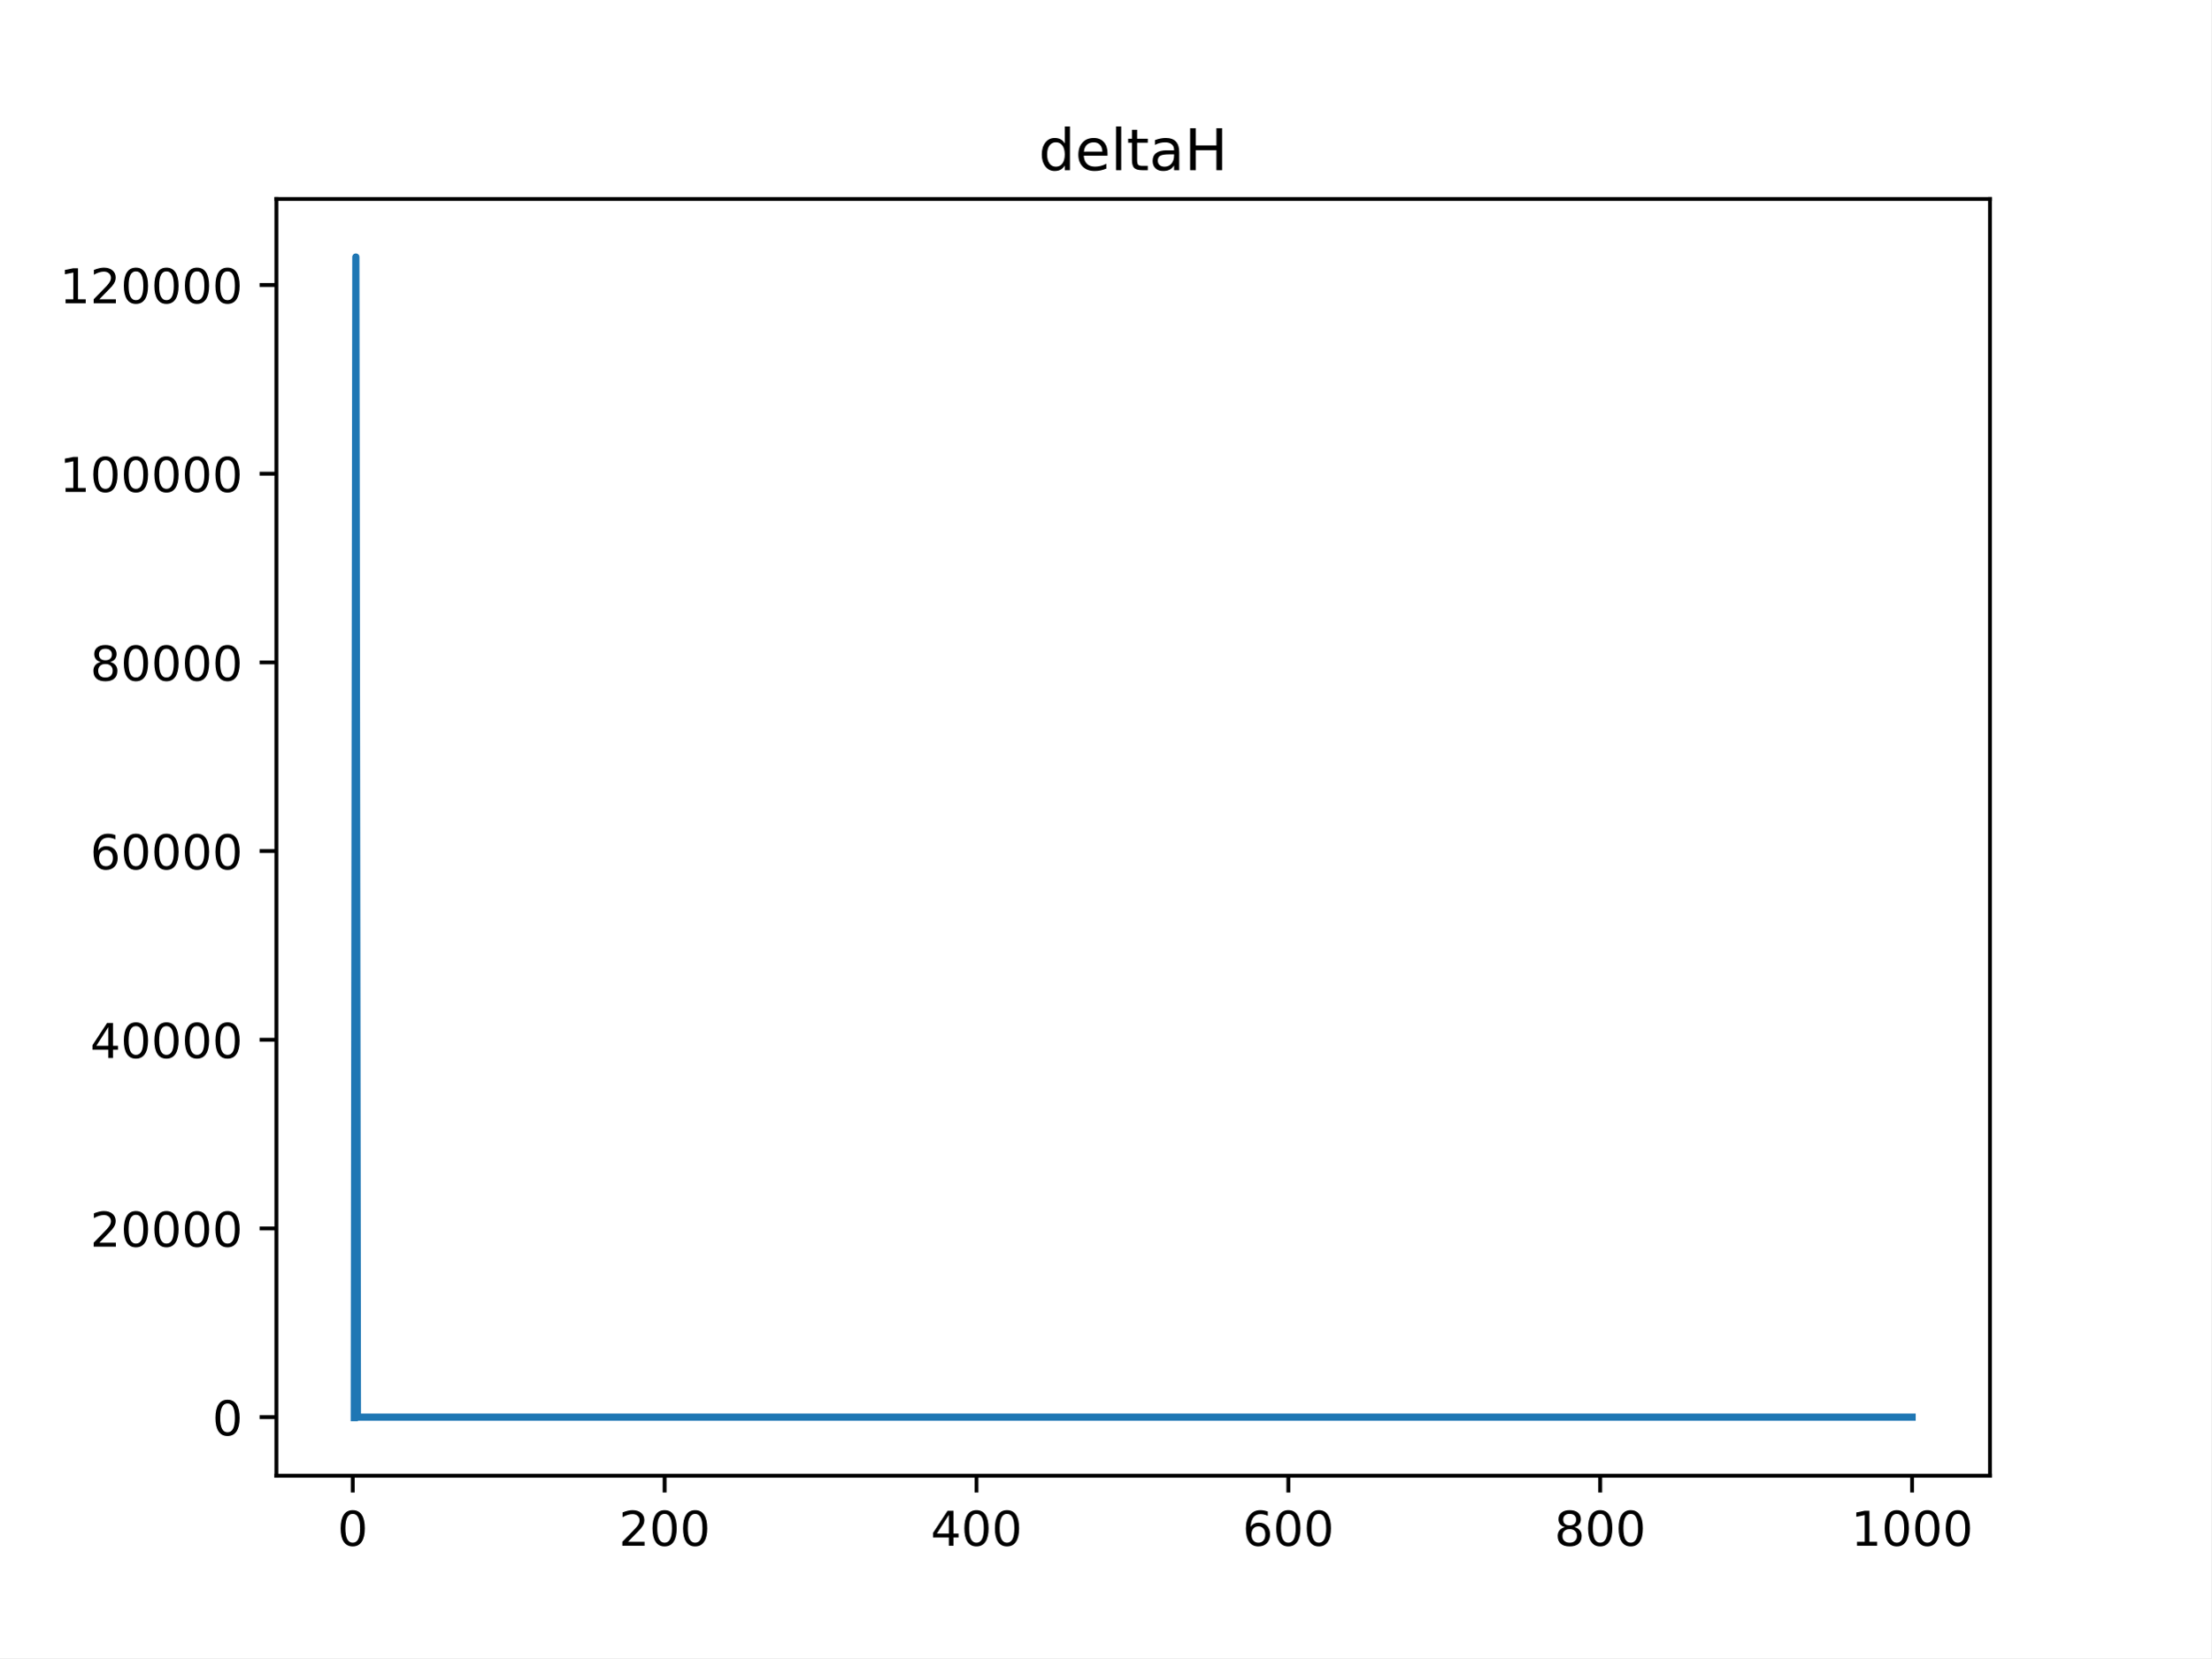
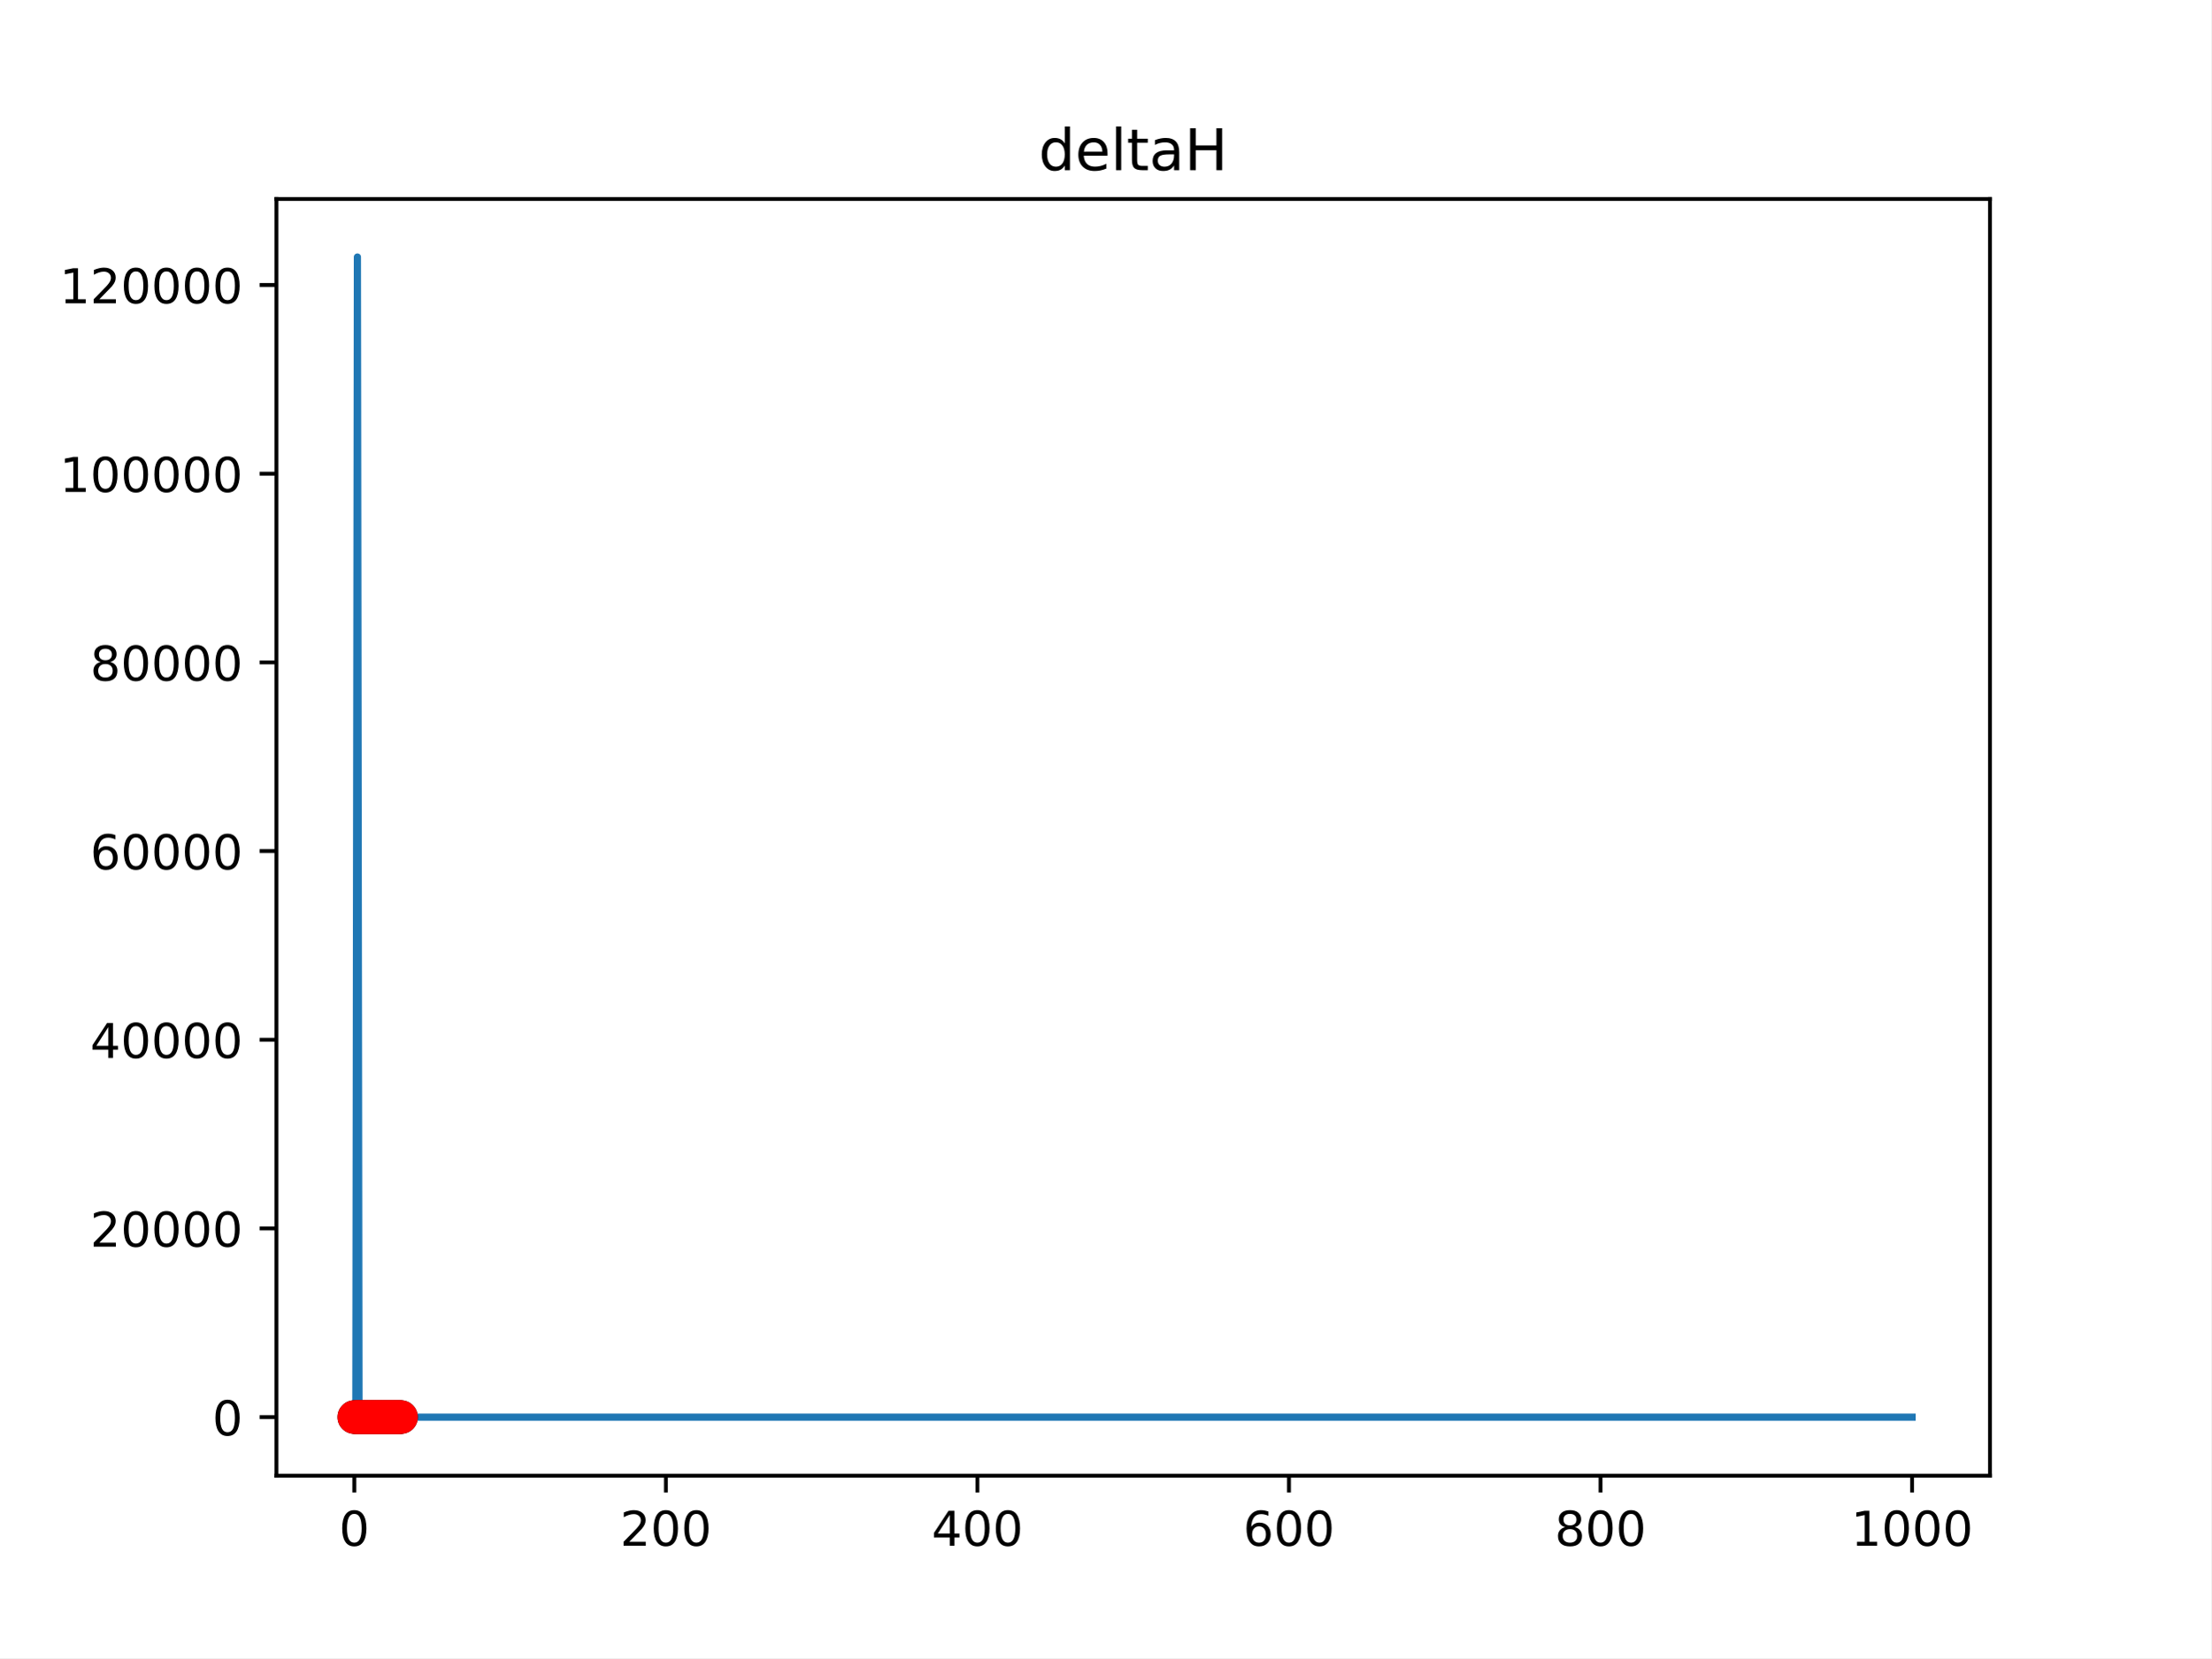
<svg xmlns="http://www.w3.org/2000/svg" xmlns:xlink="http://www.w3.org/1999/xlink" height="345.6pt" version="1.1" viewBox="0 0 460.8 345.6" width="460.8pt">
  <defs>
    <style type="text/css">
*{stroke-linecap:butt;stroke-linejoin:round;}
  </style>
  </defs>
  <g id="figure_1">
    <g id="patch_1">
      <path d="M 0 345.6  L 460.8 345.6  L 460.8 0  L 0 0  z " style="fill:#ffffff;" />
    </g>
    <g id="axes_1">
      <g id="patch_2">
        <path d="M 57.6 307.584  L 414.72 307.584  L 414.72 41.472  L 57.6 41.472  z " style="fill:#ffffff;" />
      </g>
+       <g id="PolyCollection_1">
+         <defs>
+           <path d="M 73.833 -50.226  L 73.833 -50.226  L 74.157 -50.226  L 74.482 -50.226  L 74.807 -50.226  L 75.131 -50.226  L 75.456 -50.226  L 75.781 -50.226  L 76.105 -50.226  L 76.43 -50.226  L 76.755 -50.226  L 77.079 -50.226  L 77.404 -50.226  L 77.729 -50.226  L 78.053 -50.226  L 78.378 -50.226  L 78.703 -50.226  L 79.027 -50.226  L 79.352 -50.226  L 79.677 -50.226  L 80.001 -50.226  L 80.326 -50.226  L 80.65 -50.226  L 80.975 -50.226  L 81.3 -50.226  L 81.624 -50.226  L 81.949 -50.226  L 82.274 -50.226  L 82.598 -50.226  L 82.923 -50.226  L 83.248 -50.226  L 83.572 -50.226  L 83.897 -50.226  L 83.897 -50.226  L 83.897 -50.226  L 83.572 -50.226  L 83.248 -50.226  L 82.923 -50.226  L 82.598 -50.226  L 82.274 -50.226  L 81.949 -50.226  L 81.624 -50.226  L 81.3 -50.226  L 80.975 -50.226  L 80.65 -50.226  L 80.326 -50.226  L 80.001 -50.226  L 79.677 -50.226  L 79.352 -50.226  L 79.027 -50.226  L 78.703 -50.226  L 78.378 -50.226  L 78.053 -50.226  L 77.729 -50.226  L 77.404 -50.226  L 77.079 -50.226  L 76.755 -50.226  L 76.43 -50.226  L 76.105 -50.226  L 75.781 -50.226  L 75.456 -50.226  L 75.131 -50.226  L 74.807 -50.226  L 74.482 -50.226  L 74.157 -50.226  L 73.833 -50.226  z " id="m78c5738584" style="stroke:#808080;stroke-opacity:0.4;" />
+         </defs>
+         <g clip-path="url(#pcd98ff1613)">
+           <use style="fill:#808080;fill-opacity:0.4;stroke:#808080;stroke-opacity:0.4;" x="0" xlink:href="#m78c5738584" y="345.6" />
+         </g>
+       </g>
+       <g id="PolyCollection_2">
+         <defs>
+           <path d="M 73.833 -50.227  L 73.833 -50.227  L 74.157 -50.227  L 74.482 -50.227  L 74.807 -50.227  L 75.131 -50.227  L 75.456 -50.227  L 75.781 -50.227  L 76.105 -50.227  L 76.43 -50.227  L 76.755 -50.227  L 77.079 -50.227  L 77.404 -50.227  L 77.729 -50.227  L 78.053 -50.227  L 78.378 -50.227  L 78.703 -50.227  L 79.027 -50.227  L 79.352 -50.227  L 79.677 -50.227  L 80.001 -50.227  L 80.326 -50.227  L 80.65 -50.227  L 80.975 -50.227  L 81.3 -50.227  L 81.624 -50.227  L 81.949 -50.227  L 82.274 -50.227  L 82.598 -50.227  L 82.923 -50.227  L 83.248 -50.227  L 83.572 -50.227  L 83.897 -50.227  L 83.897 -50.227  L 83.897 -50.227  L 83.572 -50.227  L 83.248 -50.227  L 82.923 -50.227  L 82.598 -50.227  L 82.274 -50.227  L 81.949 -50.227  L 81.624 -50.227  L 81.3 -50.227  L 80.975 -50.227  L 80.65 -50.227  L 80.326 -50.227  L 80.001 -50.227  L 79.677 -50.227  L 79.352 -50.227  L 79.027 -50.227  L 78.703 -50.227  L 78.378 -50.227  L 78.053 -50.227  L 77.729 -50.227  L 77.404 -50.227  L 77.079 -50.227  L 76.755 -50.227  L 76.43 -50.227  L 76.105 -50.227  L 75.781 -50.227  L 75.456 -50.227  L 75.131 -50.227  L 74.807 -50.227  L 74.482 -50.227  L 74.157 -50.227  L 73.833 -50.227  z " id="m30dfa42988" style="stroke:#ff6347;stroke-opacity:0.4;" />
+         </defs>
+         <g clip-path="url(#pcd98ff1613)">
+           <use style="fill:#ff6347;fill-opacity:0.4;stroke:#ff6347;stroke-opacity:0.4;" x="0" xlink:href="#m30dfa42988" y="345.6" />
+         </g>
+       </g>
      <g id="matplotlib.axis_1">
        <g id="xtick_1">
          <g id="line2d_1">
            <defs>
-               <path d="M 0 0  L 0 3.5  " id="m9b8e78cc8b" style="stroke:#000000;stroke-width:0.8;" />
-             </defs>
-             <g>
-               <use style="stroke:#000000;stroke-width:0.8;" x="73.508" xlink:href="#m9b8e78cc8b" y="307.584" />
+               <path d="M 0 0  L 0 3.5  " id="m29c23dcc6e" style="stroke:#000000;stroke-width:0.8;" />
+             </defs>
+             <g>
+               <use style="stroke:#000000;stroke-width:0.8;" x="73.833" xlink:href="#m29c23dcc6e" y="307.584" />
            </g>
          </g>
          <g id="text_1">
            <defs>
              <path d="M 31.781 66.406  Q 24.172 66.406 20.328 58.906  Q 16.5 51.422 16.5 36.375  Q 16.5 21.391 20.328 13.891  Q 24.172 6.391 31.781 6.391  Q 39.453 6.391 43.281 13.891  Q 47.125 21.391 47.125 36.375  Q 47.125 51.422 43.281 58.906  Q 39.453 66.406 31.781 66.406  z M 31.781 74.219  Q 44.047 74.219 50.516 64.516  Q 56.984 54.828 56.984 36.375  Q 56.984 17.969 50.516 8.266  Q 44.047 -1.422 31.781 -1.422  Q 19.531 -1.422 13.062 8.266  Q 6.594 17.969 6.594 36.375  Q 6.594 54.828 13.062 64.516  Q 19.531 74.219 31.781 74.219  z " id="DejaVuSans-48" />
            </defs>
-             <g transform="translate(70.3265 322.1824)scale(0.1 -0.1)">
+             <g transform="translate(70.65148 322.1824)scale(0.1 -0.1)">
              <use xlink:href="#DejaVuSans-48" />
            </g>
          </g>
        </g>
        <g id="xtick_2">
          <g id="line2d_2">
            <g>
-               <use style="stroke:#000000;stroke-width:0.8;" x="138.504" xlink:href="#m9b8e78cc8b" y="307.584" />
+               <use style="stroke:#000000;stroke-width:0.8;" x="138.764" xlink:href="#m29c23dcc6e" y="307.584" />
            </g>
          </g>
          <g id="text_2">
            <defs>
              <path d="M 19.188 8.297  L 53.609 8.297  L 53.609 0  L 7.328 0  L 7.328 8.297  Q 12.938 14.109 22.625 23.891  Q 32.328 33.688 34.812 36.531  Q 39.547 41.844 41.422 45.531  Q 43.312 49.219 43.312 52.781  Q 43.312 58.594 39.234 62.25  Q 35.156 65.922 28.609 65.922  Q 23.969 65.922 18.812 64.312  Q 13.672 62.703 7.812 59.422  L 7.812 69.391  Q 13.766 71.781 18.938 73  Q 24.125 74.219 28.422 74.219  Q 39.75 74.219 46.484 68.547  Q 53.219 62.891 53.219 53.422  Q 53.219 48.922 51.531 44.891  Q 49.859 40.875 45.406 35.406  Q 44.188 33.984 37.641 27.219  Q 31.109 20.453 19.188 8.297  z " id="DejaVuSans-50" />
            </defs>
-             <g transform="translate(128.9599 322.1824)scale(0.1 -0.1)">
+             <g transform="translate(129.2199 322.1824)scale(0.1 -0.1)">
              <use xlink:href="#DejaVuSans-50" />
              <use x="63.623" xlink:href="#DejaVuSans-48" />
              <use x="127.246" xlink:href="#DejaVuSans-48" />
            </g>
          </g>
        </g>
        <g id="xtick_3">
          <g id="line2d_3">
            <g>
-               <use style="stroke:#000000;stroke-width:0.8;" x="203.5" xlink:href="#m9b8e78cc8b" y="307.584" />
+               <use style="stroke:#000000;stroke-width:0.8;" x="203.695" xlink:href="#m29c23dcc6e" y="307.584" />
            </g>
          </g>
          <g id="text_3">
            <defs>
              <path d="M 37.797 64.312  L 12.891 25.391  L 37.797 25.391  z M 35.203 72.906  L 47.609 72.906  L 47.609 25.391  L 58.016 25.391  L 58.016 17.188  L 47.609 17.188  L 47.609 0  L 37.797 0  L 37.797 17.188  L 4.891 17.188  L 4.891 26.703  z " id="DejaVuSans-52" />
            </defs>
-             <g transform="translate(193.9558 322.1824)scale(0.1 -0.1)">
+             <g transform="translate(194.1508 322.1824)scale(0.1 -0.1)">
              <use xlink:href="#DejaVuSans-52" />
              <use x="63.623" xlink:href="#DejaVuSans-48" />
              <use x="127.246" xlink:href="#DejaVuSans-48" />
            </g>
          </g>
        </g>
        <g id="xtick_4">
          <g id="line2d_4">
            <g>
-               <use style="stroke:#000000;stroke-width:0.8;" x="268.495" xlink:href="#m9b8e78cc8b" y="307.584" />
+               <use style="stroke:#000000;stroke-width:0.8;" x="268.625" xlink:href="#m29c23dcc6e" y="307.584" />
            </g>
          </g>
          <g id="text_4">
            <defs>
              <path d="M 33.016 40.375  Q 26.375 40.375 22.484 35.828  Q 18.609 31.297 18.609 23.391  Q 18.609 15.531 22.484 10.953  Q 26.375 6.391 33.016 6.391  Q 39.656 6.391 43.531 10.953  Q 47.406 15.531 47.406 23.391  Q 47.406 31.297 43.531 35.828  Q 39.656 40.375 33.016 40.375  z M 52.594 71.297  L 52.594 62.312  Q 48.875 64.062 45.094 64.984  Q 41.312 65.922 37.594 65.922  Q 27.828 65.922 22.672 59.328  Q 17.531 52.734 16.797 39.406  Q 19.672 43.656 24.016 45.922  Q 28.375 48.188 33.594 48.188  Q 44.578 48.188 50.953 41.516  Q 57.328 34.859 57.328 23.391  Q 57.328 12.156 50.688 5.359  Q 44.047 -1.422 33.016 -1.422  Q 20.359 -1.422 13.672 8.266  Q 6.984 17.969 6.984 36.375  Q 6.984 53.656 15.188 63.938  Q 23.391 74.219 37.203 74.219  Q 40.922 74.219 44.703 73.484  Q 48.484 72.75 52.594 71.297  z " id="DejaVuSans-54" />
            </defs>
-             <g transform="translate(258.9517 322.1824)scale(0.1 -0.1)">
+             <g transform="translate(259.0817 322.1824)scale(0.1 -0.1)">
              <use xlink:href="#DejaVuSans-54" />
              <use x="63.623" xlink:href="#DejaVuSans-48" />
              <use x="127.246" xlink:href="#DejaVuSans-48" />
            </g>
          </g>
        </g>
        <g id="xtick_5">
          <g id="line2d_5">
            <g>
-               <use style="stroke:#000000;stroke-width:0.8;" x="333.491" xlink:href="#m9b8e78cc8b" y="307.584" />
+               <use style="stroke:#000000;stroke-width:0.8;" x="333.556" xlink:href="#m29c23dcc6e" y="307.584" />
            </g>
          </g>
          <g id="text_5">
            <defs>
              <path d="M 31.781 34.625  Q 24.75 34.625 20.719 30.859  Q 16.703 27.094 16.703 20.516  Q 16.703 13.922 20.719 10.156  Q 24.75 6.391 31.781 6.391  Q 38.812 6.391 42.859 10.172  Q 46.922 13.969 46.922 20.516  Q 46.922 27.094 42.891 30.859  Q 38.875 34.625 31.781 34.625  z M 21.922 38.812  Q 15.578 40.375 12.031 44.719  Q 8.5 49.078 8.5 55.328  Q 8.5 64.062 14.719 69.141  Q 20.953 74.219 31.781 74.219  Q 42.672 74.219 48.875 69.141  Q 55.078 64.062 55.078 55.328  Q 55.078 49.078 51.531 44.719  Q 48 40.375 41.703 38.812  Q 48.828 37.156 52.797 32.312  Q 56.781 27.484 56.781 20.516  Q 56.781 9.906 50.312 4.234  Q 43.844 -1.422 31.781 -1.422  Q 19.734 -1.422 13.25 4.234  Q 6.781 9.906 6.781 20.516  Q 6.781 27.484 10.781 32.312  Q 14.797 37.156 21.922 38.812  z M 18.312 54.391  Q 18.312 48.734 21.844 45.562  Q 25.391 42.391 31.781 42.391  Q 38.141 42.391 41.719 45.562  Q 45.312 48.734 45.312 54.391  Q 45.312 60.062 41.719 63.234  Q 38.141 66.406 31.781 66.406  Q 25.391 66.406 21.844 63.234  Q 18.312 60.062 18.312 54.391  z " id="DejaVuSans-56" />
            </defs>
-             <g transform="translate(323.9476 322.1824)scale(0.1 -0.1)">
+             <g transform="translate(324.0126 322.1824)scale(0.1 -0.1)">
              <use xlink:href="#DejaVuSans-56" />
              <use x="63.623" xlink:href="#DejaVuSans-48" />
              <use x="127.246" xlink:href="#DejaVuSans-48" />
            </g>
          </g>
        </g>
        <g id="xtick_6">
          <g id="line2d_6">
            <g>
-               <use style="stroke:#000000;stroke-width:0.8;" x="398.487" xlink:href="#m9b8e78cc8b" y="307.584" />
+               <use style="stroke:#000000;stroke-width:0.8;" x="398.487" xlink:href="#m29c23dcc6e" y="307.584" />
            </g>
          </g>
          <g id="text_6">
            <defs>
              <path d="M 12.406 8.297  L 28.516 8.297  L 28.516 63.922  L 10.984 60.406  L 10.984 69.391  L 28.422 72.906  L 38.281 72.906  L 38.281 8.297  L 54.391 8.297  L 54.391 0  L 12.406 0  z " id="DejaVuSans-49" />
            </defs>
            <g transform="translate(385.7623 322.1824)scale(0.1 -0.1)">
              <use xlink:href="#DejaVuSans-49" />
              <use x="63.623" xlink:href="#DejaVuSans-48" />
              <use x="127.246" xlink:href="#DejaVuSans-48" />
              <use x="190.869" xlink:href="#DejaVuSans-48" />
            </g>
          </g>
        </g>
      </g>
      <g id="matplotlib.axis_2">
        <g id="ytick_1">
          <g id="line2d_7">
            <defs>
-               <path d="M 0 0  L -3.5 0  " id="m3c9467a106" style="stroke:#000000;stroke-width:0.8;" />
-             </defs>
-             <g>
-               <use style="stroke:#000000;stroke-width:0.8;" x="57.6" xlink:href="#m3c9467a106" y="295.374" />
+               <path d="M 0 0  L -3.5 0  " id="m87c2481f6a" style="stroke:#000000;stroke-width:0.8;" />
+             </defs>
+             <g>
+               <use style="stroke:#000000;stroke-width:0.8;" x="57.6" xlink:href="#m87c2481f6a" y="295.374" />
            </g>
          </g>
          <g id="text_7">
            <g transform="translate(44.2375 299.173)scale(0.1 -0.1)">
              <use xlink:href="#DejaVuSans-48" />
            </g>
          </g>
        </g>
        <g id="ytick_2">
          <g id="line2d_8">
            <g>
-               <use style="stroke:#000000;stroke-width:0.8;" x="57.6" xlink:href="#m3c9467a106" y="256.045" />
+               <use style="stroke:#000000;stroke-width:0.8;" x="57.6" xlink:href="#m87c2481f6a" y="256.045" />
            </g>
          </g>
          <g id="text_8">
            <g transform="translate(18.7875 259.8442)scale(0.1 -0.1)">
              <use xlink:href="#DejaVuSans-50" />
              <use x="63.623" xlink:href="#DejaVuSans-48" />
              <use x="127.246" xlink:href="#DejaVuSans-48" />
              <use x="190.869" xlink:href="#DejaVuSans-48" />
              <use x="254.492" xlink:href="#DejaVuSans-48" />
            </g>
          </g>
        </g>
        <g id="ytick_3">
          <g id="line2d_9">
            <g>
-               <use style="stroke:#000000;stroke-width:0.8;" x="57.6" xlink:href="#m3c9467a106" y="216.716" />
+               <use style="stroke:#000000;stroke-width:0.8;" x="57.6" xlink:href="#m87c2481f6a" y="216.716" />
            </g>
          </g>
          <g id="text_9">
            <g transform="translate(18.7875 220.5153)scale(0.1 -0.1)">
              <use xlink:href="#DejaVuSans-52" />
              <use x="63.623" xlink:href="#DejaVuSans-48" />
              <use x="127.246" xlink:href="#DejaVuSans-48" />
              <use x="190.869" xlink:href="#DejaVuSans-48" />
              <use x="254.492" xlink:href="#DejaVuSans-48" />
            </g>
          </g>
        </g>
        <g id="ytick_4">
          <g id="line2d_10">
            <g>
-               <use style="stroke:#000000;stroke-width:0.8;" x="57.6" xlink:href="#m3c9467a106" y="177.387" />
+               <use style="stroke:#000000;stroke-width:0.8;" x="57.6" xlink:href="#m87c2481f6a" y="177.387" />
            </g>
          </g>
          <g id="text_10">
            <g transform="translate(18.7875 181.1864)scale(0.1 -0.1)">
              <use xlink:href="#DejaVuSans-54" />
              <use x="63.623" xlink:href="#DejaVuSans-48" />
              <use x="127.246" xlink:href="#DejaVuSans-48" />
              <use x="190.869" xlink:href="#DejaVuSans-48" />
              <use x="254.492" xlink:href="#DejaVuSans-48" />
            </g>
          </g>
        </g>
        <g id="ytick_5">
          <g id="line2d_11">
            <g>
-               <use style="stroke:#000000;stroke-width:0.8;" x="57.6" xlink:href="#m3c9467a106" y="138.058" />
+               <use style="stroke:#000000;stroke-width:0.8;" x="57.6" xlink:href="#m87c2481f6a" y="138.058" />
            </g>
          </g>
          <g id="text_11">
            <g transform="translate(18.7875 141.8576)scale(0.1 -0.1)">
              <use xlink:href="#DejaVuSans-56" />
              <use x="63.623" xlink:href="#DejaVuSans-48" />
              <use x="127.246" xlink:href="#DejaVuSans-48" />
              <use x="190.869" xlink:href="#DejaVuSans-48" />
              <use x="254.492" xlink:href="#DejaVuSans-48" />
            </g>
          </g>
        </g>
        <g id="ytick_6">
          <g id="line2d_12">
            <g>
-               <use style="stroke:#000000;stroke-width:0.8;" x="57.6" xlink:href="#m3c9467a106" y="98.729" />
+               <use style="stroke:#000000;stroke-width:0.8;" x="57.6" xlink:href="#m87c2481f6a" y="98.729" />
            </g>
          </g>
          <g id="text_12">
            <g transform="translate(12.425 102.5287)scale(0.1 -0.1)">
              <use xlink:href="#DejaVuSans-49" />
              <use x="63.623" xlink:href="#DejaVuSans-48" />
              <use x="127.246" xlink:href="#DejaVuSans-48" />
              <use x="190.869" xlink:href="#DejaVuSans-48" />
              <use x="254.492" xlink:href="#DejaVuSans-48" />
              <use x="318.115" xlink:href="#DejaVuSans-48" />
            </g>
          </g>
        </g>
        <g id="ytick_7">
          <g id="line2d_13">
            <g>
-               <use style="stroke:#000000;stroke-width:0.8;" x="57.6" xlink:href="#m3c9467a106" y="59.401" />
+               <use style="stroke:#000000;stroke-width:0.8;" x="57.6" xlink:href="#m87c2481f6a" y="59.401" />
            </g>
          </g>
          <g id="text_13">
            <g transform="translate(12.425 63.19981)scale(0.1 -0.1)">
              <use xlink:href="#DejaVuSans-49" />
              <use x="63.623" xlink:href="#DejaVuSans-50" />
              <use x="127.246" xlink:href="#DejaVuSans-48" />
              <use x="190.869" xlink:href="#DejaVuSans-48" />
              <use x="254.492" xlink:href="#DejaVuSans-48" />
              <use x="318.115" xlink:href="#DejaVuSans-48" />
            </g>
          </g>
        </g>
      </g>
+       <g id="LineCollection_1">
+         <path clip-path="url(#pcd98ff1613)" d="M 73.833 295.372  L 73.833 295.372  " style="fill:none;stroke:#000000;stroke-width:1.5;" />
+         <path clip-path="url(#pcd98ff1613)" d="M 74.157 295.372  L 74.157 295.372  " style="fill:none;stroke:#000000;stroke-width:1.5;" />
+         <path clip-path="url(#pcd98ff1613)" d="M 74.482 295.373  L 74.482 295.373  " style="fill:none;stroke:#000000;stroke-width:1.5;" />
+         <path clip-path="url(#pcd98ff1613)" d="M 74.807 295.373  L 74.807 295.373  " style="fill:none;stroke:#000000;stroke-width:1.5;" />
+         <path clip-path="url(#pcd98ff1613)" d="M 75.131 295.373  L 75.131 295.373  " style="fill:none;stroke:#000000;stroke-width:1.5;" />
+         <path clip-path="url(#pcd98ff1613)" d="M 75.456 295.374  L 75.456 295.374  " style="fill:none;stroke:#000000;stroke-width:1.5;" />
+         <path clip-path="url(#pcd98ff1613)" d="M 75.781 295.374  L 75.781 295.374  " style="fill:none;stroke:#000000;stroke-width:1.5;" />
+         <path clip-path="url(#pcd98ff1613)" d="M 76.105 295.374  L 76.105 295.374  " style="fill:none;stroke:#000000;stroke-width:1.5;" />
+         <path clip-path="url(#pcd98ff1613)" d="M 76.43 295.374  L 76.43 295.374  " style="fill:none;stroke:#000000;stroke-width:1.5;" />
+         <path clip-path="url(#pcd98ff1613)" d="M 76.755 295.374  L 76.755 295.374  " style="fill:none;stroke:#000000;stroke-width:1.5;" />
+         <path clip-path="url(#pcd98ff1613)" d="M 77.079 295.374  L 77.079 295.374  " style="fill:none;stroke:#000000;stroke-width:1.5;" />
+         <path clip-path="url(#pcd98ff1613)" d="M 77.404 295.374  L 77.404 295.374  " style="fill:none;stroke:#000000;stroke-width:1.5;" />
+         <path clip-path="url(#pcd98ff1613)" d="M 77.729 295.374  L 77.729 295.374  " style="fill:none;stroke:#000000;stroke-width:1.5;" />
+         <path clip-path="url(#pcd98ff1613)" d="M 78.053 295.374  L 78.053 295.374  " style="fill:none;stroke:#000000;stroke-width:1.5;" />
+         <path clip-path="url(#pcd98ff1613)" d="M 78.378 295.374  L 78.378 295.374  " style="fill:none;stroke:#000000;stroke-width:1.5;" />
+         <path clip-path="url(#pcd98ff1613)" d="M 78.703 295.374  L 78.703 295.374  " style="fill:none;stroke:#000000;stroke-width:1.5;" />
+         <path clip-path="url(#pcd98ff1613)" d="M 79.027 295.374  L 79.027 295.374  " style="fill:none;stroke:#000000;stroke-width:1.5;" />
+         <path clip-path="url(#pcd98ff1613)" d="M 79.352 295.374  L 79.352 295.374  " style="fill:none;stroke:#000000;stroke-width:1.5;" />
+         <path clip-path="url(#pcd98ff1613)" d="M 79.677 295.374  L 79.677 295.374  " style="fill:none;stroke:#000000;stroke-width:1.5;" />
+         <path clip-path="url(#pcd98ff1613)" d="M 80.001 295.374  L 80.001 295.374  " style="fill:none;stroke:#000000;stroke-width:1.5;" />
+         <path clip-path="url(#pcd98ff1613)" d="M 80.326 295.374  L 80.326 295.374  " style="fill:none;stroke:#000000;stroke-width:1.5;" />
+         <path clip-path="url(#pcd98ff1613)" d="M 80.65 295.374  L 80.65 295.374  " style="fill:none;stroke:#000000;stroke-width:1.5;" />
+         <path clip-path="url(#pcd98ff1613)" d="M 80.975 295.374  L 80.975 295.374  " style="fill:none;stroke:#000000;stroke-width:1.5;" />
+         <path clip-path="url(#pcd98ff1613)" d="M 81.3 295.374  L 81.3 295.374  " style="fill:none;stroke:#000000;stroke-width:1.5;" />
+         <path clip-path="url(#pcd98ff1613)" d="M 81.624 295.374  L 81.624 295.374  " style="fill:none;stroke:#000000;stroke-width:1.5;" />
+         <path clip-path="url(#pcd98ff1613)" d="M 81.949 295.374  L 81.949 295.374  " style="fill:none;stroke:#000000;stroke-width:1.5;" />
+         <path clip-path="url(#pcd98ff1613)" d="M 82.274 295.374  L 82.274 295.374  " style="fill:none;stroke:#000000;stroke-width:1.5;" />
+         <path clip-path="url(#pcd98ff1613)" d="M 82.598 295.374  L 82.598 295.374  " style="fill:none;stroke:#000000;stroke-width:1.5;" />
+         <path clip-path="url(#pcd98ff1613)" d="M 82.923 295.374  L 82.923 295.374  " style="fill:none;stroke:#000000;stroke-width:1.5;" />
+         <path clip-path="url(#pcd98ff1613)" d="M 83.248 295.374  L 83.248 295.374  " style="fill:none;stroke:#000000;stroke-width:1.5;" />
+         <path clip-path="url(#pcd98ff1613)" d="M 83.572 295.374  L 83.572 295.374  " style="fill:none;stroke:#000000;stroke-width:1.5;" />
+       </g>
+       <g id="LineCollection_2">
+         <path clip-path="url(#pcd98ff1613)" d="M 73.833 295.372  L 73.833 295.372  " style="fill:none;stroke:#ff0000;stroke-width:1.5;" />
+         <path clip-path="url(#pcd98ff1613)" d="M 74.157 295.372  L 74.157 295.372  " style="fill:none;stroke:#ff0000;stroke-width:1.5;" />
+         <path clip-path="url(#pcd98ff1613)" d="M 74.482 295.372  L 74.482 295.372  " style="fill:none;stroke:#ff0000;stroke-width:1.5;" />
+         <path clip-path="url(#pcd98ff1613)" d="M 74.807 295.373  L 74.807 295.372  " style="fill:none;stroke:#ff0000;stroke-width:1.5;" />
+         <path clip-path="url(#pcd98ff1613)" d="M 75.131 295.373  L 75.131 295.373  " style="fill:none;stroke:#ff0000;stroke-width:1.5;" />
+         <path clip-path="url(#pcd98ff1613)" d="M 75.456 295.373  L 75.456 295.373  " style="fill:none;stroke:#ff0000;stroke-width:1.5;" />
+         <path clip-path="url(#pcd98ff1613)" d="M 75.781 295.373  L 75.781 295.373  " style="fill:none;stroke:#ff0000;stroke-width:1.5;" />
+         <path clip-path="url(#pcd98ff1613)" d="M 76.105 295.373  L 76.105 295.373  " style="fill:none;stroke:#ff0000;stroke-width:1.5;" />
+         <path clip-path="url(#pcd98ff1613)" d="M 76.43 295.373  L 76.43 295.373  " style="fill:none;stroke:#ff0000;stroke-width:1.5;" />
+         <path clip-path="url(#pcd98ff1613)" d="M 76.755 295.373  L 76.755 295.373  " style="fill:none;stroke:#ff0000;stroke-width:1.5;" />
+         <path clip-path="url(#pcd98ff1613)" d="M 77.079 295.373  L 77.079 295.373  " style="fill:none;stroke:#ff0000;stroke-width:1.5;" />
+         <path clip-path="url(#pcd98ff1613)" d="M 77.404 295.373  L 77.404 295.373  " style="fill:none;stroke:#ff0000;stroke-width:1.5;" />
+         <path clip-path="url(#pcd98ff1613)" d="M 77.729 295.373  L 77.729 295.373  " style="fill:none;stroke:#ff0000;stroke-width:1.5;" />
+         <path clip-path="url(#pcd98ff1613)" d="M 78.053 295.373  L 78.053 295.373  " style="fill:none;stroke:#ff0000;stroke-width:1.5;" />
+         <path clip-path="url(#pcd98ff1613)" d="M 78.378 295.373  L 78.378 295.373  " style="fill:none;stroke:#ff0000;stroke-width:1.5;" />
+         <path clip-path="url(#pcd98ff1613)" d="M 78.703 295.373  L 78.703 295.373  " style="fill:none;stroke:#ff0000;stroke-width:1.5;" />
+         <path clip-path="url(#pcd98ff1613)" d="M 79.027 295.373  L 79.027 295.373  " style="fill:none;stroke:#ff0000;stroke-width:1.5;" />
+         <path clip-path="url(#pcd98ff1613)" d="M 79.352 295.373  L 79.352 295.373  " style="fill:none;stroke:#ff0000;stroke-width:1.5;" />
+         <path clip-path="url(#pcd98ff1613)" d="M 79.677 295.374  L 79.677 295.373  " style="fill:none;stroke:#ff0000;stroke-width:1.5;" />
+         <path clip-path="url(#pcd98ff1613)" d="M 80.001 295.374  L 80.001 295.373  " style="fill:none;stroke:#ff0000;stroke-width:1.5;" />
+         <path clip-path="url(#pcd98ff1613)" d="M 80.326 295.374  L 80.326 295.374  " style="fill:none;stroke:#ff0000;stroke-width:1.5;" />
+         <path clip-path="url(#pcd98ff1613)" d="M 80.65 295.374  L 80.65 295.374  " style="fill:none;stroke:#ff0000;stroke-width:1.5;" />
+         <path clip-path="url(#pcd98ff1613)" d="M 80.975 295.374  L 80.975 295.374  " style="fill:none;stroke:#ff0000;stroke-width:1.5;" />
+         <path clip-path="url(#pcd98ff1613)" d="M 81.3 295.374  L 81.3 295.374  " style="fill:none;stroke:#ff0000;stroke-width:1.5;" />
+         <path clip-path="url(#pcd98ff1613)" d="M 81.624 295.374  L 81.624 295.374  " style="fill:none;stroke:#ff0000;stroke-width:1.5;" />
+         <path clip-path="url(#pcd98ff1613)" d="M 81.949 295.374  L 81.949 295.374  " style="fill:none;stroke:#ff0000;stroke-width:1.5;" />
+         <path clip-path="url(#pcd98ff1613)" d="M 82.274 295.374  L 82.274 295.374  " style="fill:none;stroke:#ff0000;stroke-width:1.5;" />
+         <path clip-path="url(#pcd98ff1613)" d="M 82.598 295.374  L 82.598 295.373  " style="fill:none;stroke:#ff0000;stroke-width:1.5;" />
+         <path clip-path="url(#pcd98ff1613)" d="M 82.923 295.374  L 82.923 295.373  " style="fill:none;stroke:#ff0000;stroke-width:1.5;" />
+         <path clip-path="url(#pcd98ff1613)" d="M 83.248 295.374  L 83.248 295.373  " style="fill:none;stroke:#ff0000;stroke-width:1.5;" />
+         <path clip-path="url(#pcd98ff1613)" d="M 83.572 295.374  L 83.572 295.374  " style="fill:none;stroke:#ff0000;stroke-width:1.5;" />
+       </g>
      <g id="line2d_14">
-         <path clip-path="url(#p09d19ac886)" d="M 73.833 295.488  L 74.158 53.568  L 74.483 295.38  L 82.607 295.374  L 337.066 295.374  L 398.487 295.374  L 398.487 295.374  " style="fill:none;stroke:#1f77b4;stroke-linecap:square;stroke-width:1.5;" />
+         <path clip-path="url(#pcd98ff1613)" d="M 73.833 295.374  L 74.157 295.374  L 74.482 295.374  L 74.807 295.374  L 75.131 295.374  L 75.456 295.374  L 75.781 295.374  L 76.105 295.374  L 76.43 295.374  L 76.755 295.374  L 77.079 295.374  L 77.404 295.374  L 77.729 295.374  L 78.053 295.374  L 78.378 295.374  L 78.703 295.374  L 79.027 295.374  L 79.352 295.374  L 79.677 295.374  L 80.001 295.374  L 80.326 295.374  L 80.65 295.374  L 80.975 295.374  L 81.3 295.374  L 81.624 295.374  L 81.949 295.374  L 82.274 295.374  L 82.598 295.374  L 82.923 295.374  L 83.248 295.374  L 83.572 295.374  L 83.897 295.374  " style="fill:none;stroke:#000000;stroke-linecap:square;stroke-width:1.5;" />
+       </g>
+       <g id="line2d_15">
+         <path clip-path="url(#pcd98ff1613)" d="M 73.833 295.373  L 74.157 295.373  L 74.482 295.373  L 74.807 295.373  L 75.131 295.373  L 75.456 295.373  L 75.781 295.373  L 76.105 295.373  L 76.43 295.373  L 76.755 295.373  L 77.079 295.373  L 77.404 295.373  L 77.729 295.373  L 78.053 295.373  L 78.378 295.373  L 78.703 295.373  L 79.027 295.373  L 79.352 295.373  L 79.677 295.373  L 80.001 295.373  L 80.326 295.373  L 80.65 295.373  L 80.975 295.373  L 81.3 295.373  L 81.624 295.373  L 81.949 295.373  L 82.274 295.373  L 82.598 295.373  L 82.923 295.373  L 83.248 295.373  L 83.572 295.373  L 83.897 295.373  " style="fill:none;stroke:#ff0000;stroke-linecap:square;stroke-width:1.5;" />
+       </g>
+       <g id="line2d_16">
+         <path clip-path="url(#pcd98ff1613)" d="M 74.157 295.488  L 74.482 53.568  L 74.807 295.38  L 82.923 295.374  L 337.128 295.374  L 398.487 295.374  L 398.487 295.374  " style="fill:none;stroke:#1f77b4;stroke-linecap:square;stroke-width:1.5;" />
+       </g>
+       <g id="line2d_17">
+         <defs>
+           <path d="M 0 3  C 0.796 3 1.559 2.684 2.121 2.121  C 2.684 1.559 3 0.796 3 0  C 3 -0.796 2.684 -1.559 2.121 -2.121  C 1.559 -2.684 0.796 -3 0 -3  C -0.796 -3 -1.559 -2.684 -2.121 -2.121  C -2.684 -1.559 -3 -0.796 -3 0  C -3 0.796 -2.684 1.559 -2.121 2.121  C -1.559 2.684 -0.796 3 0 3  z " id="md9b7da50cd" style="stroke:#000000;" />
+         </defs>
+         <g clip-path="url(#pcd98ff1613)">
+           <use style="fill-opacity:0;stroke:#000000;" x="73.833" xlink:href="#md9b7da50cd" y="295.372" />
+           <use style="fill-opacity:0;stroke:#000000;" x="74.157" xlink:href="#md9b7da50cd" y="295.372" />
+           <use style="fill-opacity:0;stroke:#000000;" x="74.482" xlink:href="#md9b7da50cd" y="295.373" />
+           <use style="fill-opacity:0;stroke:#000000;" x="74.807" xlink:href="#md9b7da50cd" y="295.373" />
+           <use style="fill-opacity:0;stroke:#000000;" x="75.131" xlink:href="#md9b7da50cd" y="295.373" />
+           <use style="fill-opacity:0;stroke:#000000;" x="75.456" xlink:href="#md9b7da50cd" y="295.374" />
+           <use style="fill-opacity:0;stroke:#000000;" x="75.781" xlink:href="#md9b7da50cd" y="295.374" />
+           <use style="fill-opacity:0;stroke:#000000;" x="76.105" xlink:href="#md9b7da50cd" y="295.374" />
+           <use style="fill-opacity:0;stroke:#000000;" x="76.43" xlink:href="#md9b7da50cd" y="295.374" />
+           <use style="fill-opacity:0;stroke:#000000;" x="76.755" xlink:href="#md9b7da50cd" y="295.374" />
+           <use style="fill-opacity:0;stroke:#000000;" x="77.079" xlink:href="#md9b7da50cd" y="295.374" />
+           <use style="fill-opacity:0;stroke:#000000;" x="77.404" xlink:href="#md9b7da50cd" y="295.374" />
+           <use style="fill-opacity:0;stroke:#000000;" x="77.729" xlink:href="#md9b7da50cd" y="295.374" />
+           <use style="fill-opacity:0;stroke:#000000;" x="78.053" xlink:href="#md9b7da50cd" y="295.374" />
+           <use style="fill-opacity:0;stroke:#000000;" x="78.378" xlink:href="#md9b7da50cd" y="295.374" />
+           <use style="fill-opacity:0;stroke:#000000;" x="78.703" xlink:href="#md9b7da50cd" y="295.374" />
+           <use style="fill-opacity:0;stroke:#000000;" x="79.027" xlink:href="#md9b7da50cd" y="295.374" />
+           <use style="fill-opacity:0;stroke:#000000;" x="79.352" xlink:href="#md9b7da50cd" y="295.374" />
+           <use style="fill-opacity:0;stroke:#000000;" x="79.677" xlink:href="#md9b7da50cd" y="295.374" />
+           <use style="fill-opacity:0;stroke:#000000;" x="80.001" xlink:href="#md9b7da50cd" y="295.374" />
+           <use style="fill-opacity:0;stroke:#000000;" x="80.326" xlink:href="#md9b7da50cd" y="295.374" />
+           <use style="fill-opacity:0;stroke:#000000;" x="80.65" xlink:href="#md9b7da50cd" y="295.374" />
+           <use style="fill-opacity:0;stroke:#000000;" x="80.975" xlink:href="#md9b7da50cd" y="295.374" />
+           <use style="fill-opacity:0;stroke:#000000;" x="81.3" xlink:href="#md9b7da50cd" y="295.374" />
+           <use style="fill-opacity:0;stroke:#000000;" x="81.624" xlink:href="#md9b7da50cd" y="295.374" />
+           <use style="fill-opacity:0;stroke:#000000;" x="81.949" xlink:href="#md9b7da50cd" y="295.374" />
+           <use style="fill-opacity:0;stroke:#000000;" x="82.274" xlink:href="#md9b7da50cd" y="295.374" />
+           <use style="fill-opacity:0;stroke:#000000;" x="82.598" xlink:href="#md9b7da50cd" y="295.374" />
+           <use style="fill-opacity:0;stroke:#000000;" x="82.923" xlink:href="#md9b7da50cd" y="295.374" />
+           <use style="fill-opacity:0;stroke:#000000;" x="83.248" xlink:href="#md9b7da50cd" y="295.374" />
+           <use style="fill-opacity:0;stroke:#000000;" x="83.572" xlink:href="#md9b7da50cd" y="295.374" />
+         </g>
+       </g>
+       <g id="line2d_18">
+         <defs>
+           <path d="M 0 3  C 0.796 3 1.559 2.684 2.121 2.121  C 2.684 1.559 3 0.796 3 0  C 3 -0.796 2.684 -1.559 2.121 -2.121  C 1.559 -2.684 0.796 -3 0 -3  C -0.796 -3 -1.559 -2.684 -2.121 -2.121  C -2.684 -1.559 -3 -0.796 -3 0  C -3 0.796 -2.684 1.559 -2.121 2.121  C -1.559 2.684 -0.796 3 0 3  z " id="m87c631a7f6" style="stroke:#ff0000;" />
+         </defs>
+         <g clip-path="url(#pcd98ff1613)">
+           <use style="fill-opacity:0;stroke:#ff0000;" x="73.833" xlink:href="#m87c631a7f6" y="295.372" />
+           <use style="fill-opacity:0;stroke:#ff0000;" x="74.157" xlink:href="#m87c631a7f6" y="295.372" />
+           <use style="fill-opacity:0;stroke:#ff0000;" x="74.482" xlink:href="#m87c631a7f6" y="295.372" />
+           <use style="fill-opacity:0;stroke:#ff0000;" x="74.807" xlink:href="#m87c631a7f6" y="295.373" />
+           <use style="fill-opacity:0;stroke:#ff0000;" x="75.131" xlink:href="#m87c631a7f6" y="295.373" />
+           <use style="fill-opacity:0;stroke:#ff0000;" x="75.456" xlink:href="#m87c631a7f6" y="295.373" />
+           <use style="fill-opacity:0;stroke:#ff0000;" x="75.781" xlink:href="#m87c631a7f6" y="295.373" />
+           <use style="fill-opacity:0;stroke:#ff0000;" x="76.105" xlink:href="#m87c631a7f6" y="295.373" />
+           <use style="fill-opacity:0;stroke:#ff0000;" x="76.43" xlink:href="#m87c631a7f6" y="295.373" />
+           <use style="fill-opacity:0;stroke:#ff0000;" x="76.755" xlink:href="#m87c631a7f6" y="295.373" />
+           <use style="fill-opacity:0;stroke:#ff0000;" x="77.079" xlink:href="#m87c631a7f6" y="295.373" />
+           <use style="fill-opacity:0;stroke:#ff0000;" x="77.404" xlink:href="#m87c631a7f6" y="295.373" />
+           <use style="fill-opacity:0;stroke:#ff0000;" x="77.729" xlink:href="#m87c631a7f6" y="295.373" />
+           <use style="fill-opacity:0;stroke:#ff0000;" x="78.053" xlink:href="#m87c631a7f6" y="295.373" />
+           <use style="fill-opacity:0;stroke:#ff0000;" x="78.378" xlink:href="#m87c631a7f6" y="295.373" />
+           <use style="fill-opacity:0;stroke:#ff0000;" x="78.703" xlink:href="#m87c631a7f6" y="295.373" />
+           <use style="fill-opacity:0;stroke:#ff0000;" x="79.027" xlink:href="#m87c631a7f6" y="295.373" />
+           <use style="fill-opacity:0;stroke:#ff0000;" x="79.352" xlink:href="#m87c631a7f6" y="295.373" />
+           <use style="fill-opacity:0;stroke:#ff0000;" x="79.677" xlink:href="#m87c631a7f6" y="295.373" />
+           <use style="fill-opacity:0;stroke:#ff0000;" x="80.001" xlink:href="#m87c631a7f6" y="295.373" />
+           <use style="fill-opacity:0;stroke:#ff0000;" x="80.326" xlink:href="#m87c631a7f6" y="295.374" />
+           <use style="fill-opacity:0;stroke:#ff0000;" x="80.65" xlink:href="#m87c631a7f6" y="295.374" />
+           <use style="fill-opacity:0;stroke:#ff0000;" x="80.975" xlink:href="#m87c631a7f6" y="295.374" />
+           <use style="fill-opacity:0;stroke:#ff0000;" x="81.3" xlink:href="#m87c631a7f6" y="295.374" />
+           <use style="fill-opacity:0;stroke:#ff0000;" x="81.624" xlink:href="#m87c631a7f6" y="295.374" />
+           <use style="fill-opacity:0;stroke:#ff0000;" x="81.949" xlink:href="#m87c631a7f6" y="295.374" />
+           <use style="fill-opacity:0;stroke:#ff0000;" x="82.274" xlink:href="#m87c631a7f6" y="295.374" />
+           <use style="fill-opacity:0;stroke:#ff0000;" x="82.598" xlink:href="#m87c631a7f6" y="295.374" />
+           <use style="fill-opacity:0;stroke:#ff0000;" x="82.923" xlink:href="#m87c631a7f6" y="295.374" />
+           <use style="fill-opacity:0;stroke:#ff0000;" x="83.248" xlink:href="#m87c631a7f6" y="295.374" />
+           <use style="fill-opacity:0;stroke:#ff0000;" x="83.572" xlink:href="#m87c631a7f6" y="295.374" />
+         </g>
      </g>
      <g id="patch_3">
        <path d="M 57.6 307.584  L 57.6 41.472  " style="fill:none;stroke:#000000;stroke-linecap:square;stroke-linejoin:miter;stroke-width:0.8;" />
      </g>
      <g id="patch_4">
        <path d="M 414.72 307.584  L 414.72 41.472  " style="fill:none;stroke:#000000;stroke-linecap:square;stroke-linejoin:miter;stroke-width:0.8;" />
      </g>
      <g id="patch_5">
        <path d="M 57.6 307.584  L 414.72 307.584  " style="fill:none;stroke:#000000;stroke-linecap:square;stroke-linejoin:miter;stroke-width:0.8;" />
      </g>
      <g id="patch_6">
        <path d="M 57.6 41.472  L 414.72 41.472  " style="fill:none;stroke:#000000;stroke-linecap:square;stroke-linejoin:miter;stroke-width:0.8;" />
      </g>
      <g id="text_14">
        <defs>
          <path d="M 45.406 46.391  L 45.406 75.984  L 54.391 75.984  L 54.391 0  L 45.406 0  L 45.406 8.203  Q 42.578 3.328 38.25 0.953  Q 33.938 -1.422 27.875 -1.422  Q 17.969 -1.422 11.734 6.484  Q 5.516 14.406 5.516 27.297  Q 5.516 40.188 11.734 48.094  Q 17.969 56 27.875 56  Q 33.938 56 38.25 53.625  Q 42.578 51.266 45.406 46.391  z M 14.797 27.297  Q 14.797 17.391 18.875 11.75  Q 22.953 6.109 30.078 6.109  Q 37.203 6.109 41.297 11.75  Q 45.406 17.391 45.406 27.297  Q 45.406 37.203 41.297 42.844  Q 37.203 48.484 30.078 48.484  Q 22.953 48.484 18.875 42.844  Q 14.797 37.203 14.797 27.297  z " id="DejaVuSans-100" />
          <path d="M 56.203 29.594  L 56.203 25.203  L 14.891 25.203  Q 15.484 15.922 20.484 11.062  Q 25.484 6.203 34.422 6.203  Q 39.594 6.203 44.453 7.469  Q 49.312 8.734 54.109 11.281  L 54.109 2.781  Q 49.266 0.734 44.188 -0.344  Q 39.109 -1.422 33.891 -1.422  Q 20.797 -1.422 13.156 6.188  Q 5.516 13.812 5.516 26.812  Q 5.516 40.234 12.766 48.109  Q 20.016 56 32.328 56  Q 43.359 56 49.781 48.891  Q 56.203 41.797 56.203 29.594  z M 47.219 32.234  Q 47.125 39.594 43.094 43.984  Q 39.062 48.391 32.422 48.391  Q 24.906 48.391 20.391 44.141  Q 15.875 39.891 15.188 32.172  z " id="DejaVuSans-101" />
          <path d="M 9.422 75.984  L 18.406 75.984  L 18.406 0  L 9.422 0  z " id="DejaVuSans-108" />
          <path d="M 18.312 70.219  L 18.312 54.688  L 36.812 54.688  L 36.812 47.703  L 18.312 47.703  L 18.312 18.016  Q 18.312 11.328 20.141 9.422  Q 21.969 7.516 27.594 7.516  L 36.812 7.516  L 36.812 0  L 27.594 0  Q 17.188 0 13.234 3.875  Q 9.281 7.766 9.281 18.016  L 9.281 47.703  L 2.688 47.703  L 2.688 54.688  L 9.281 54.688  L 9.281 70.219  z " id="DejaVuSans-116" />
          <path d="M 34.281 27.484  Q 23.391 27.484 19.188 25  Q 14.984 22.516 14.984 16.5  Q 14.984 11.719 18.141 8.906  Q 21.297 6.109 26.703 6.109  Q 34.188 6.109 38.703 11.406  Q 43.219 16.703 43.219 25.484  L 43.219 27.484  z M 52.203 31.203  L 52.203 0  L 43.219 0  L 43.219 8.297  Q 40.141 3.328 35.547 0.953  Q 30.953 -1.422 24.312 -1.422  Q 15.922 -1.422 10.953 3.297  Q 6 8.016 6 15.922  Q 6 25.141 12.172 29.828  Q 18.359 34.516 30.609 34.516  L 43.219 34.516  L 43.219 35.406  Q 43.219 41.609 39.141 45  Q 35.062 48.391 27.688 48.391  Q 23 48.391 18.547 47.266  Q 14.109 46.141 10.016 43.891  L 10.016 52.203  Q 14.938 54.109 19.578 55.047  Q 24.219 56 28.609 56  Q 40.484 56 46.344 49.844  Q 52.203 43.703 52.203 31.203  z " id="DejaVuSans-97" />
          <path d="M 9.812 72.906  L 19.672 72.906  L 19.672 43.016  L 55.516 43.016  L 55.516 72.906  L 65.375 72.906  L 65.375 0  L 55.516 0  L 55.516 34.719  L 19.672 34.719  L 19.672 0  L 9.812 0  z " id="DejaVuSans-72" />
        </defs>
        <g transform="translate(216.4509 35.472)scale(0.12 -0.12)">
          <use xlink:href="#DejaVuSans-100" />
          <use x="63.477" xlink:href="#DejaVuSans-101" />
          <use x="125" xlink:href="#DejaVuSans-108" />
          <use x="152.783" xlink:href="#DejaVuSans-116" />
          <use x="191.992" xlink:href="#DejaVuSans-97" />
          <use x="253.271" xlink:href="#DejaVuSans-72" />
        </g>
      </g>
    </g>
  </g>
  <defs>
-     <clipPath id="p09d19ac886">
+     <clipPath id="pcd98ff1613">
      <rect height="266.112" width="357.12" x="57.6" y="41.472" />
    </clipPath>
  </defs>
</svg>
